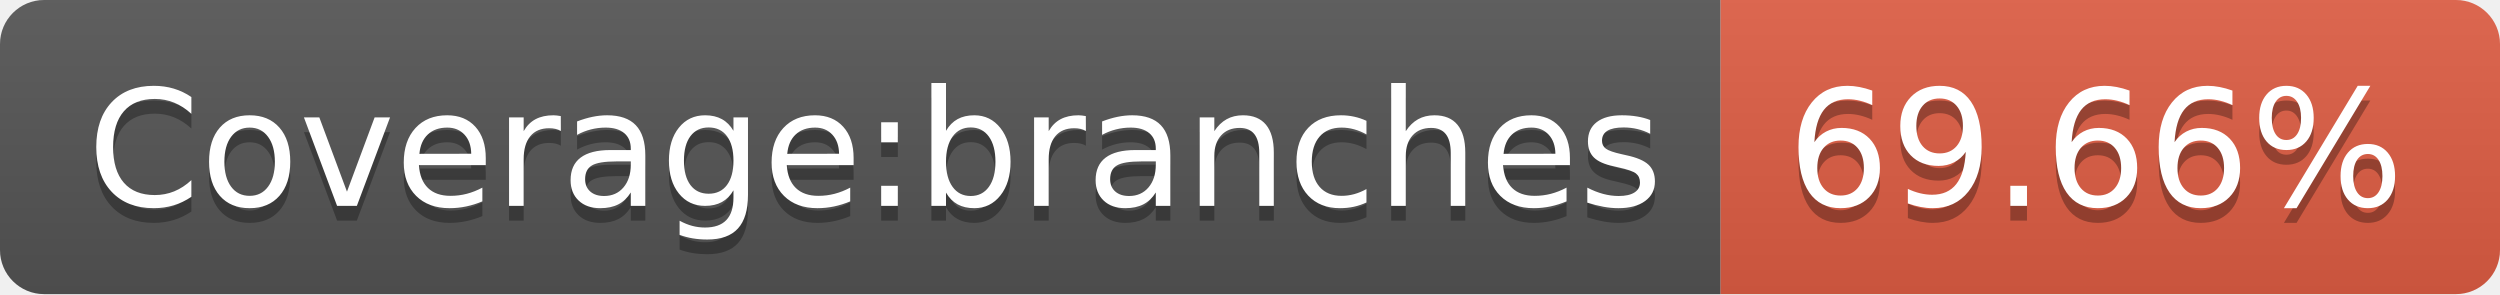
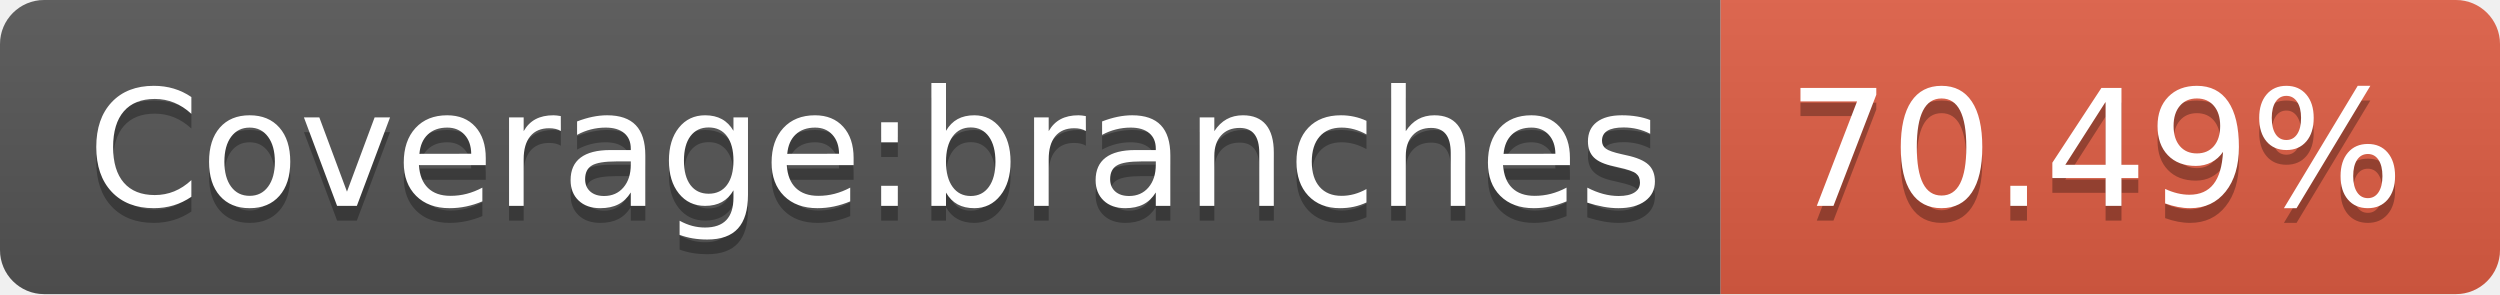
<svg xmlns="http://www.w3.org/2000/svg" width="170" height="20">
  <linearGradient id="b" x2="0" y2="100%">
    <stop offset="0" stop-color="#bbb" stop-opacity=".1" />
    <stop offset="1" stop-opacity=".1" />
  </linearGradient>
  <clipPath id="a">
    <rect width="170" height="20" rx="3" fill="#fff" />
  </clipPath>
  <g clip-path="url(#a)">
    <path fill="#555" d="M0 0h117v20H0z" />
    <path fill="#e05d44" d="M117 0h53v20H117z" />
    <path fill="url(#b)" d="M0 0h170v20H0z" />
  </g>
  <g fill="#fff" text-anchor="middle" font-family="DejaVu Sans,Verdana,Geneva,sans-serif" font-size="110">
    <text x="595" y="150" fill="#010101" fill-opacity=".3" transform="scale(.1)" textLength="1070">Coverage:branches</text>
    <text x="595" y="140" transform="scale(.1)" textLength="1070">Coverage:branches</text>
-     <text x="1425" y="150" fill="#010101" fill-opacity=".3" transform="scale(.1)" textLength="430">69.66%</text>
-     <text x="1425" y="140" transform="scale(.1)" textLength="430">69.66%</text>
+     <text x="1425" y="150" fill="#010101" fill-opacity=".3" transform="scale(.1)" textLength="430">70.49%</text>
+     <text x="1425" y="140" transform="scale(.1)" textLength="430">70.49%</text>
  </g>
</svg>
